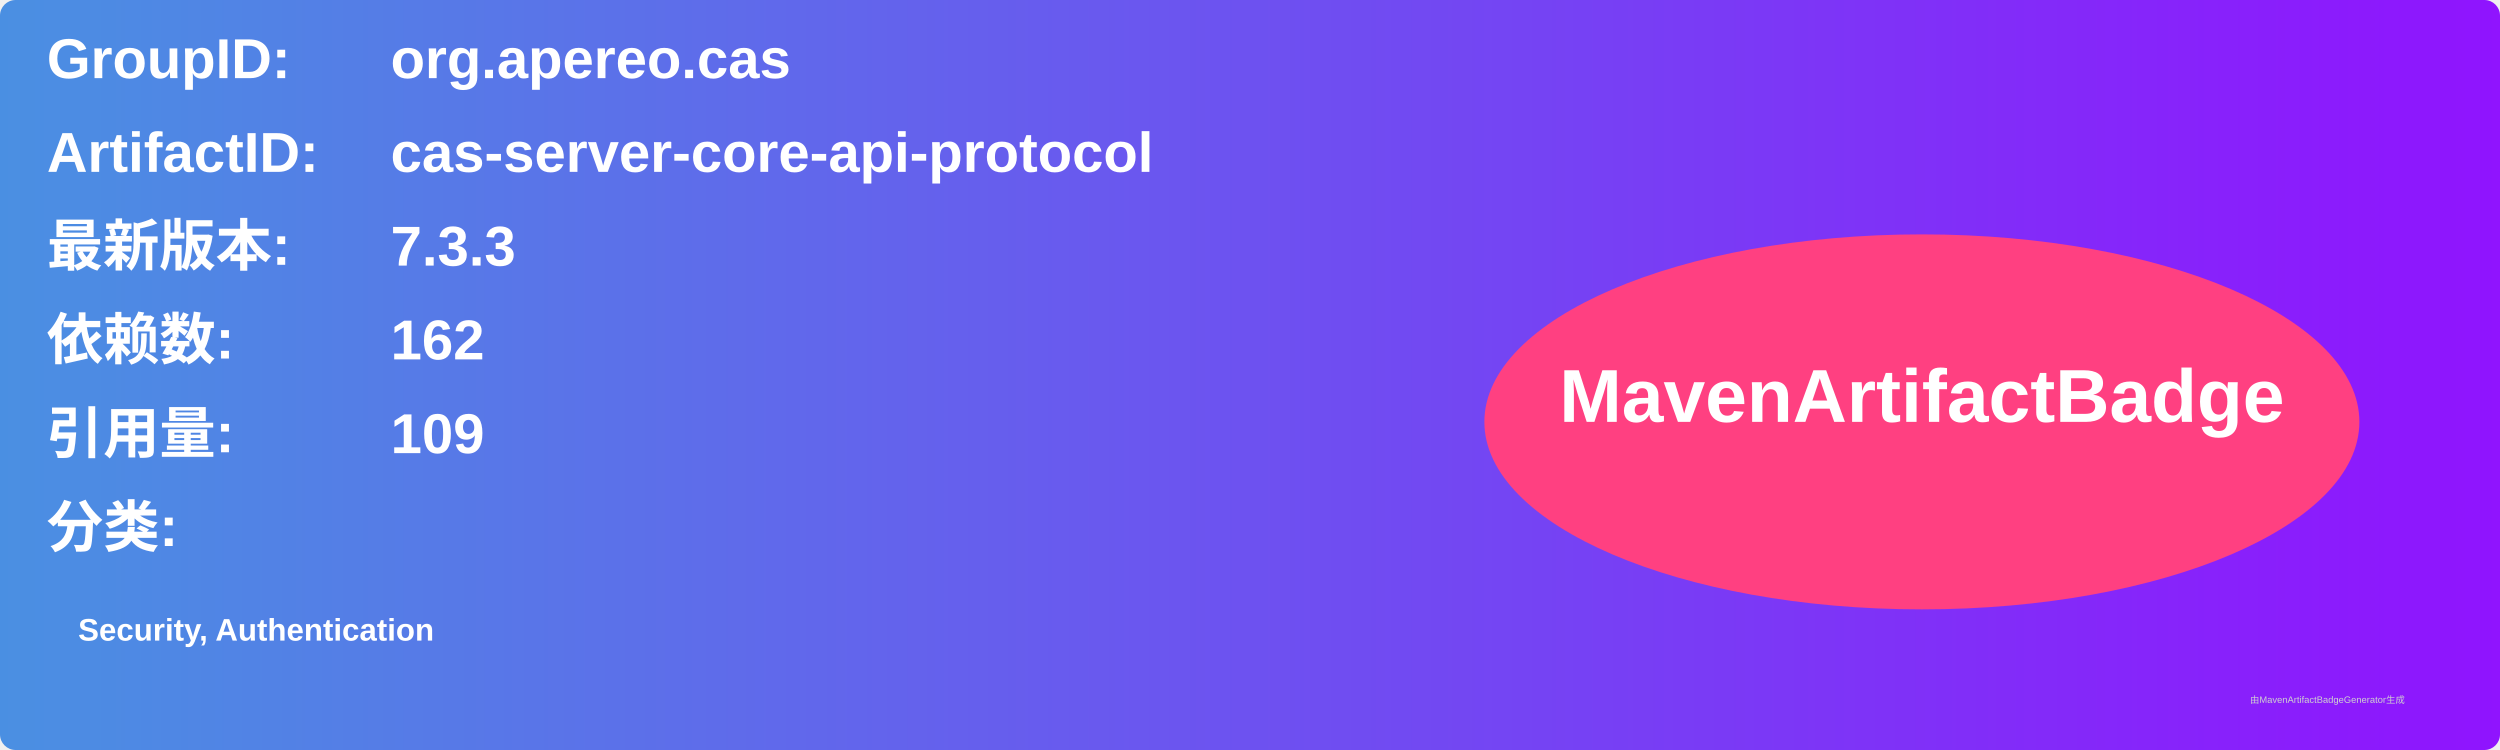
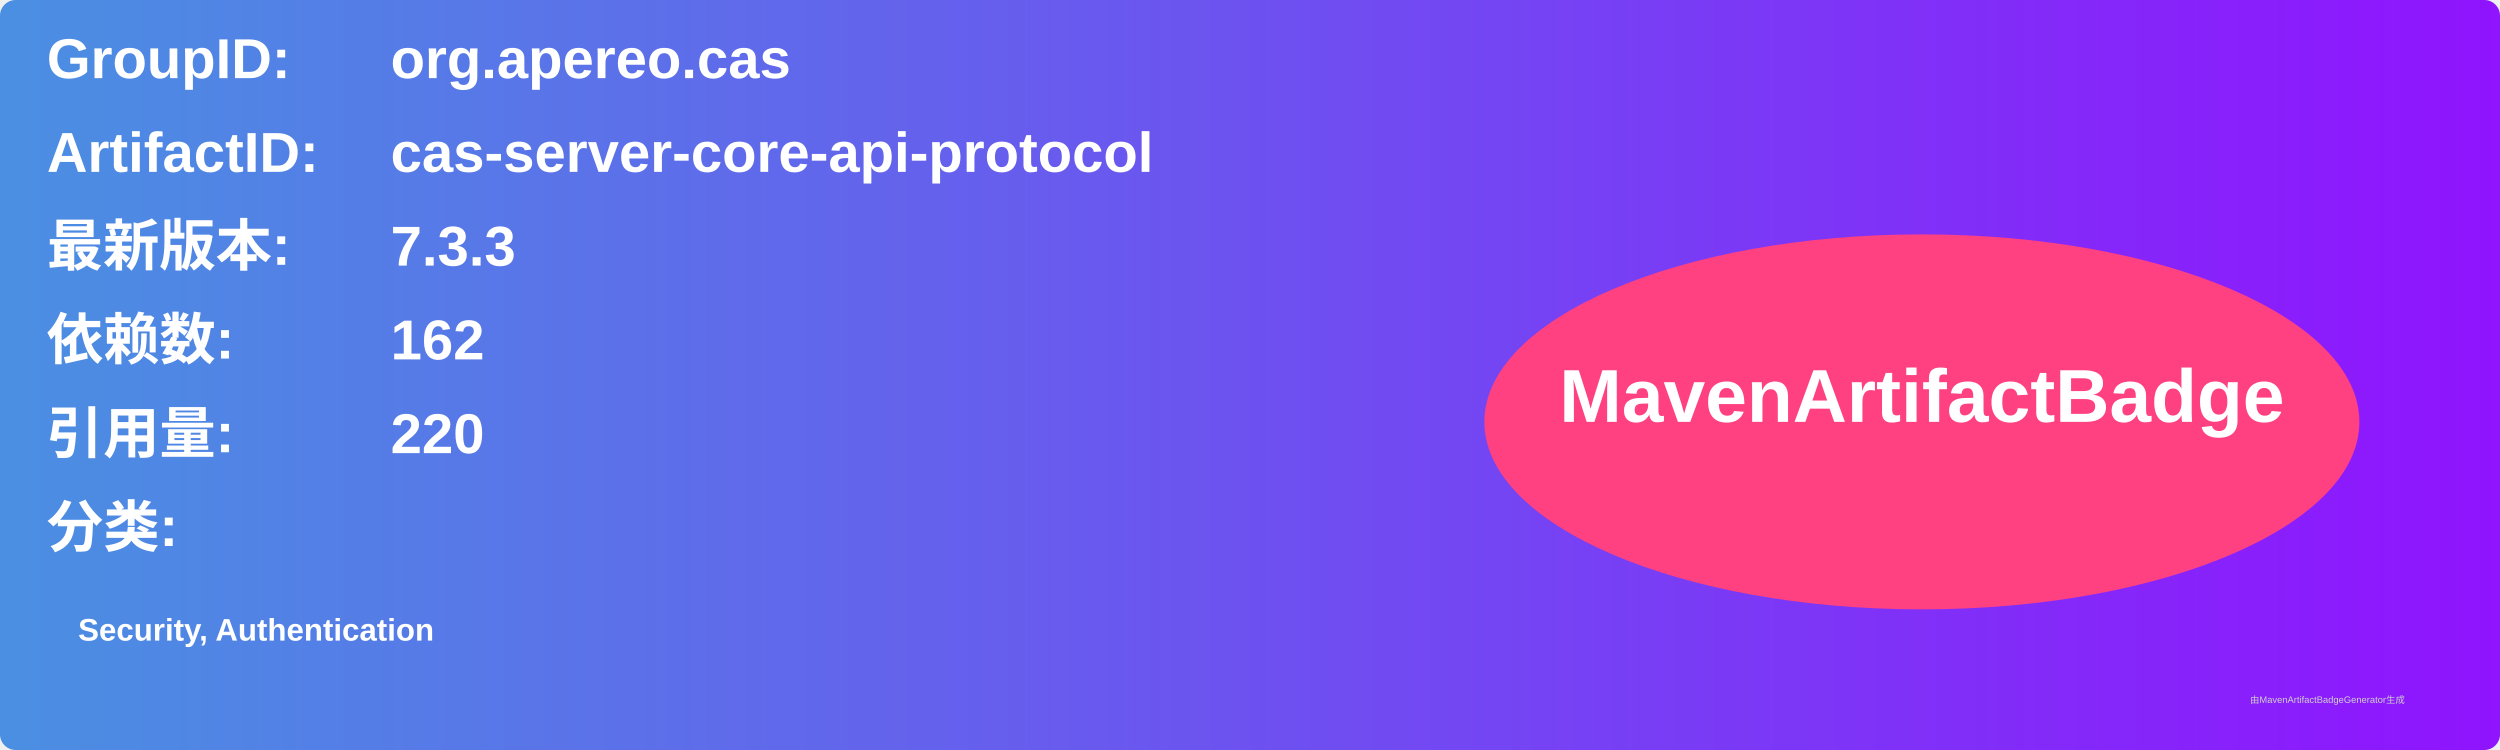
<svg xmlns="http://www.w3.org/2000/svg" width="800" height="240" viewBox="0 0 800 240">
  <linearGradient id="grad" x1="0%" y1="0%" x2="100%" y2="0%">
    <stop offset="0%" stop-color="#4a90e2" />
    <stop offset="100%" stop-color="#9013fe" />
  </linearGradient>
  <rect width="100%" height="100%" rx="5" ry="5" fill="url(#grad)" />
  <g transform="translate(15, 15)">
    <text x="0" y="10" font-family="Arial" font-size="18" fill="white" font-weight="bold" width="260">GroupID:</text>
    <text x="110" y="10" font-family="Arial" font-size="18" fill="white" font-weight="bold" width="460">org.apereo.cas</text>
    <text x="0" y="40" font-family="Arial" font-size="18" fill="white" font-weight="bold" width="260">ArtifactID:</text>
    <text x="110" y="40" font-family="Arial" font-size="18" fill="white" font-weight="bold" width="460">cas-server-core-api-protocol</text>
    <text x="0" y="70" font-family="Arial" font-size="18" fill="white" font-weight="bold">最新版本:</text>
    <text x="110" y="70" font-family="Arial" font-size="18" fill="white" font-weight="bold">
      <tspan font-weight="bold">7.3.3</tspan>
    </text>
    <text x="0" y="100" font-family="Arial" font-size="18" fill="white" font-weight="bold">依赖数: </text>
    <text x="110" y="100" font-family="Arial" font-size="18" fill="white">
      <tspan font-weight="bold">162</tspan>
    </text>
    <text x="0" y="130" font-family="Arial" font-size="18" fill="white" font-weight="bold">引用量: </text>
    <text x="110" y="130" font-family="Arial" font-size="18" fill="white">
-       <tspan font-weight="bold">109</tspan>
+       <tspan font-weight="bold">220</tspan>
    </text>
    <text x="0" y="160" font-family="Arial" font-size="18" fill="white" font-weight="bold">分类:</text>
    <text x="10" y="190" font-family="Arial" font-size="10" fill="white">
      <tspan font-weight="bold">Security, Authentication</tspan>
    </text>
    <ellipse cx="600" cy="120" rx="140" ry="60" fill="#ff4081" />
    <text x="600" y="120" text-anchor="middle" font-family="Arial" font-size="24" fill="white" font-weight="bold">MavenArtifactBadge</text>
  </g>
  <text x="720" y="225" font-family="Arial" font-size="3" fill="#d0d0d0">由MavenArtifactBadgeGenerator生成</text>
</svg>
